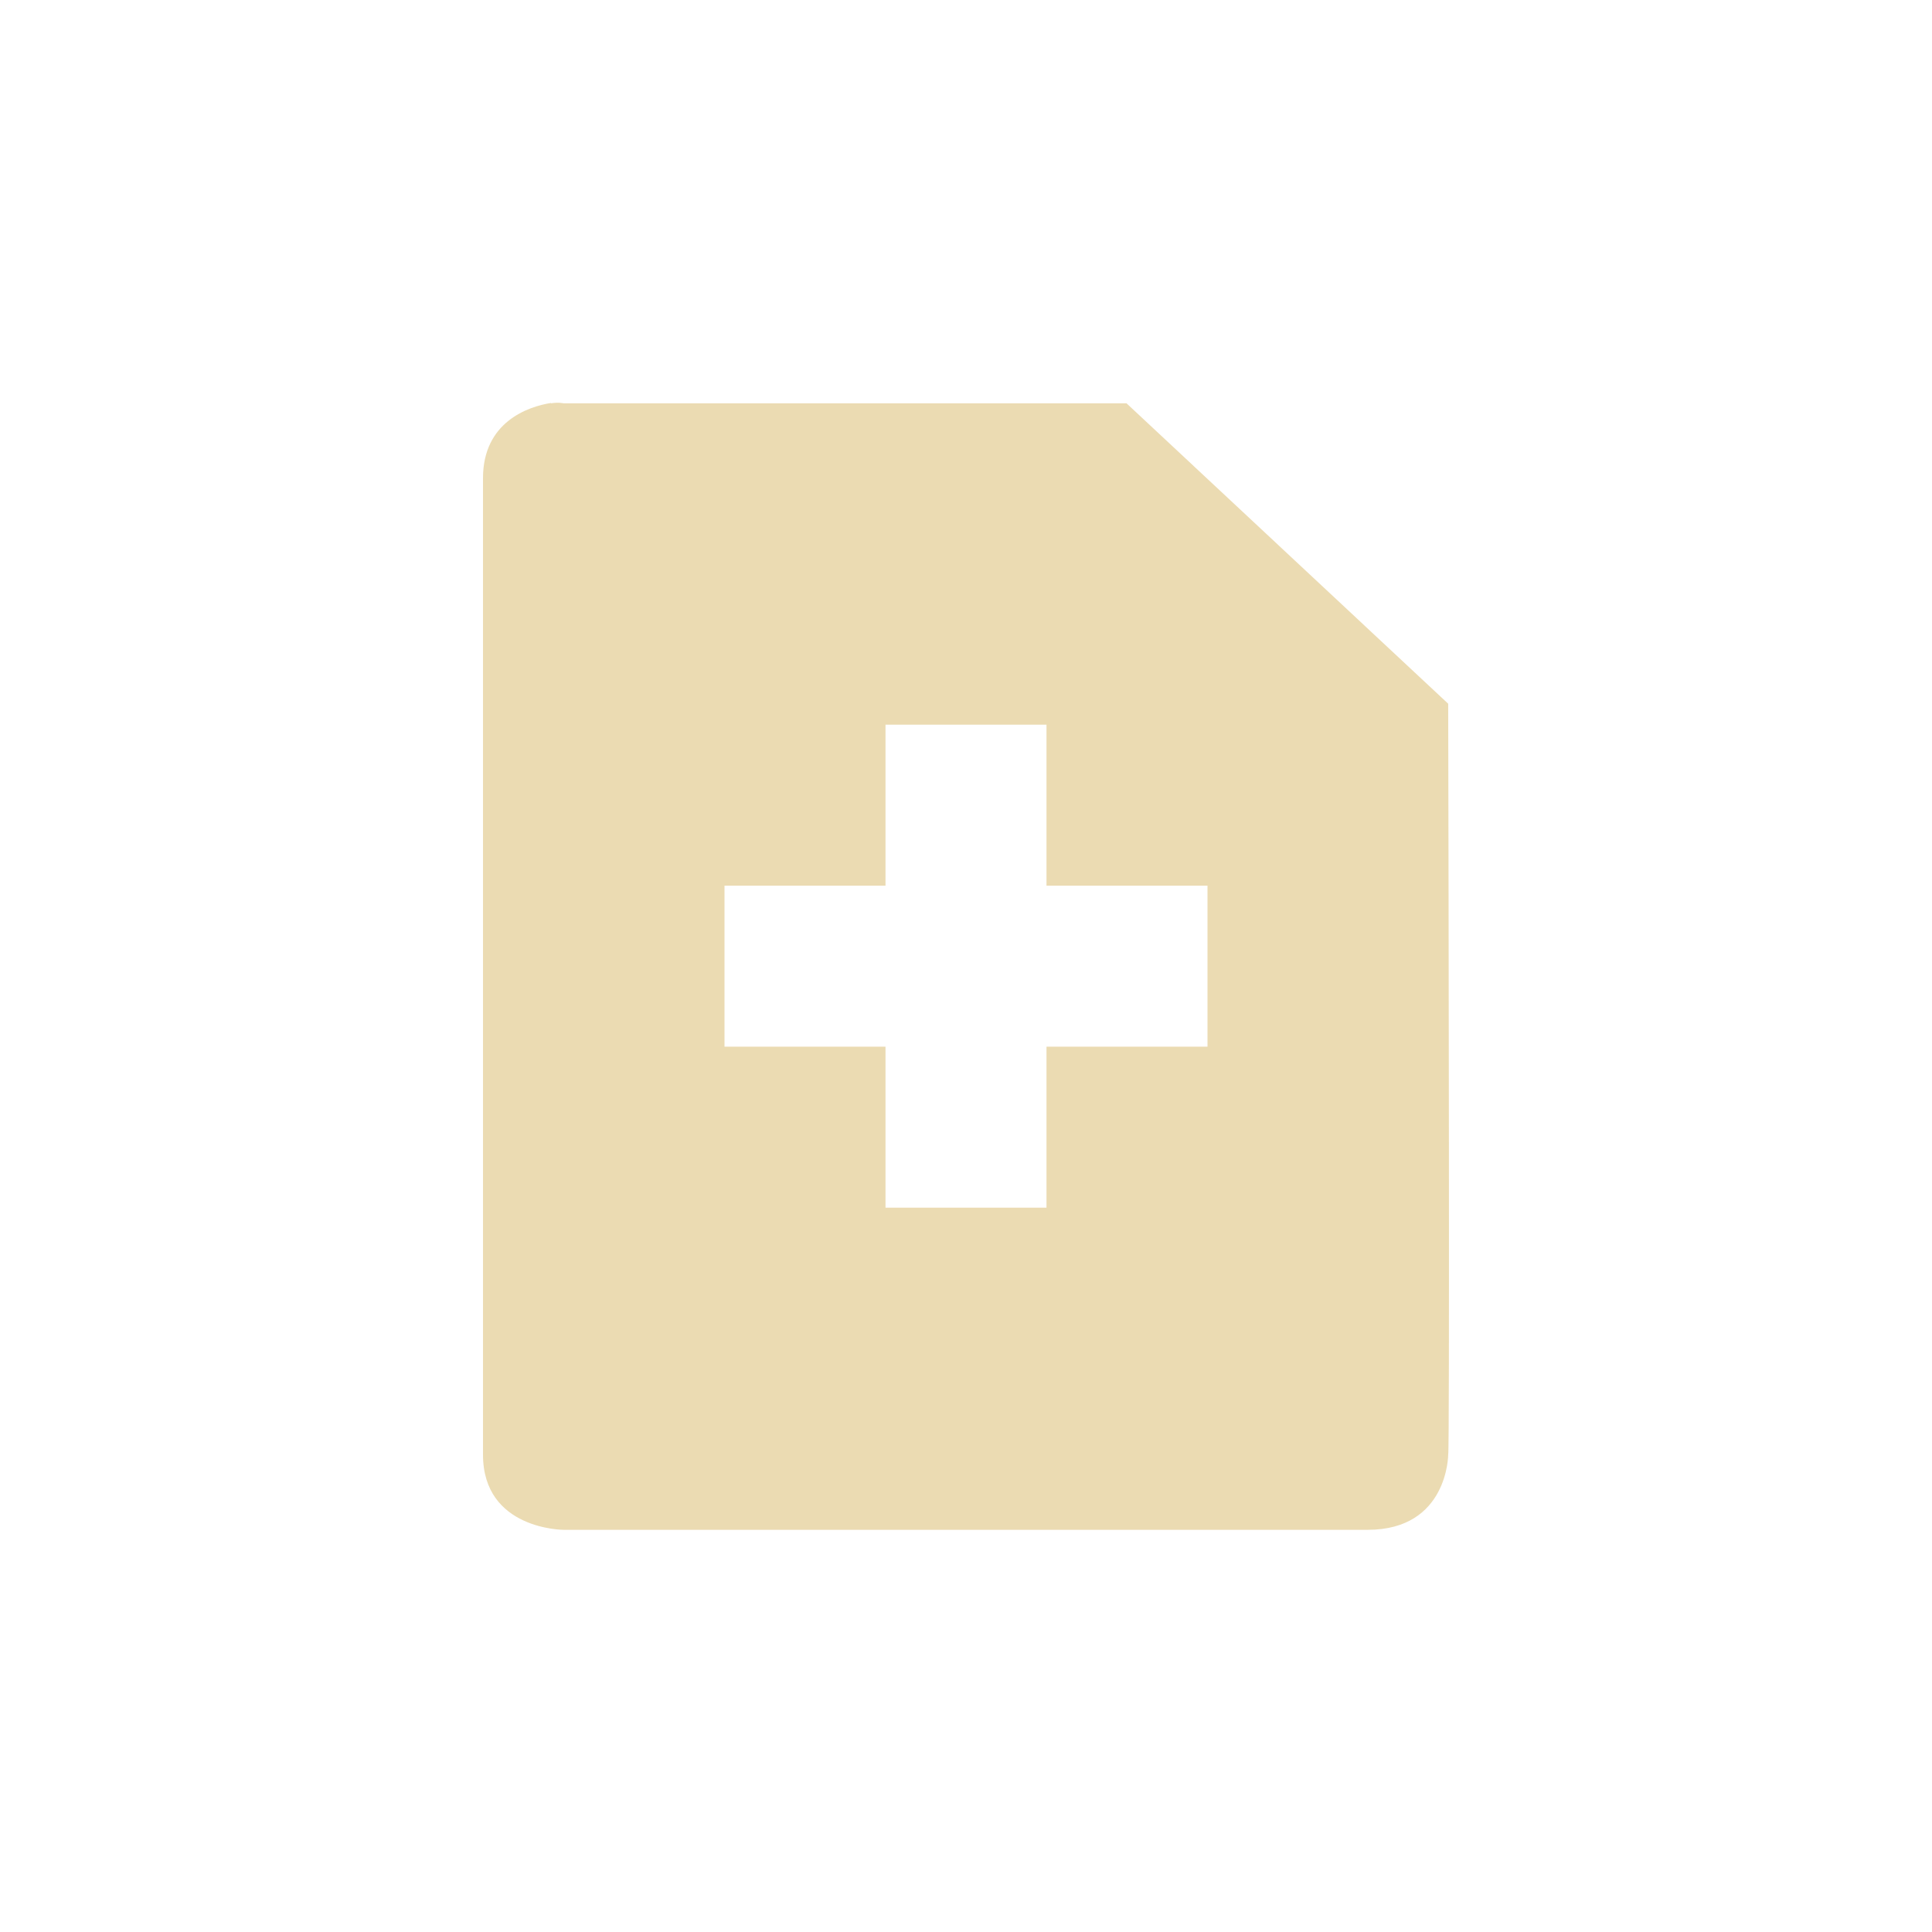
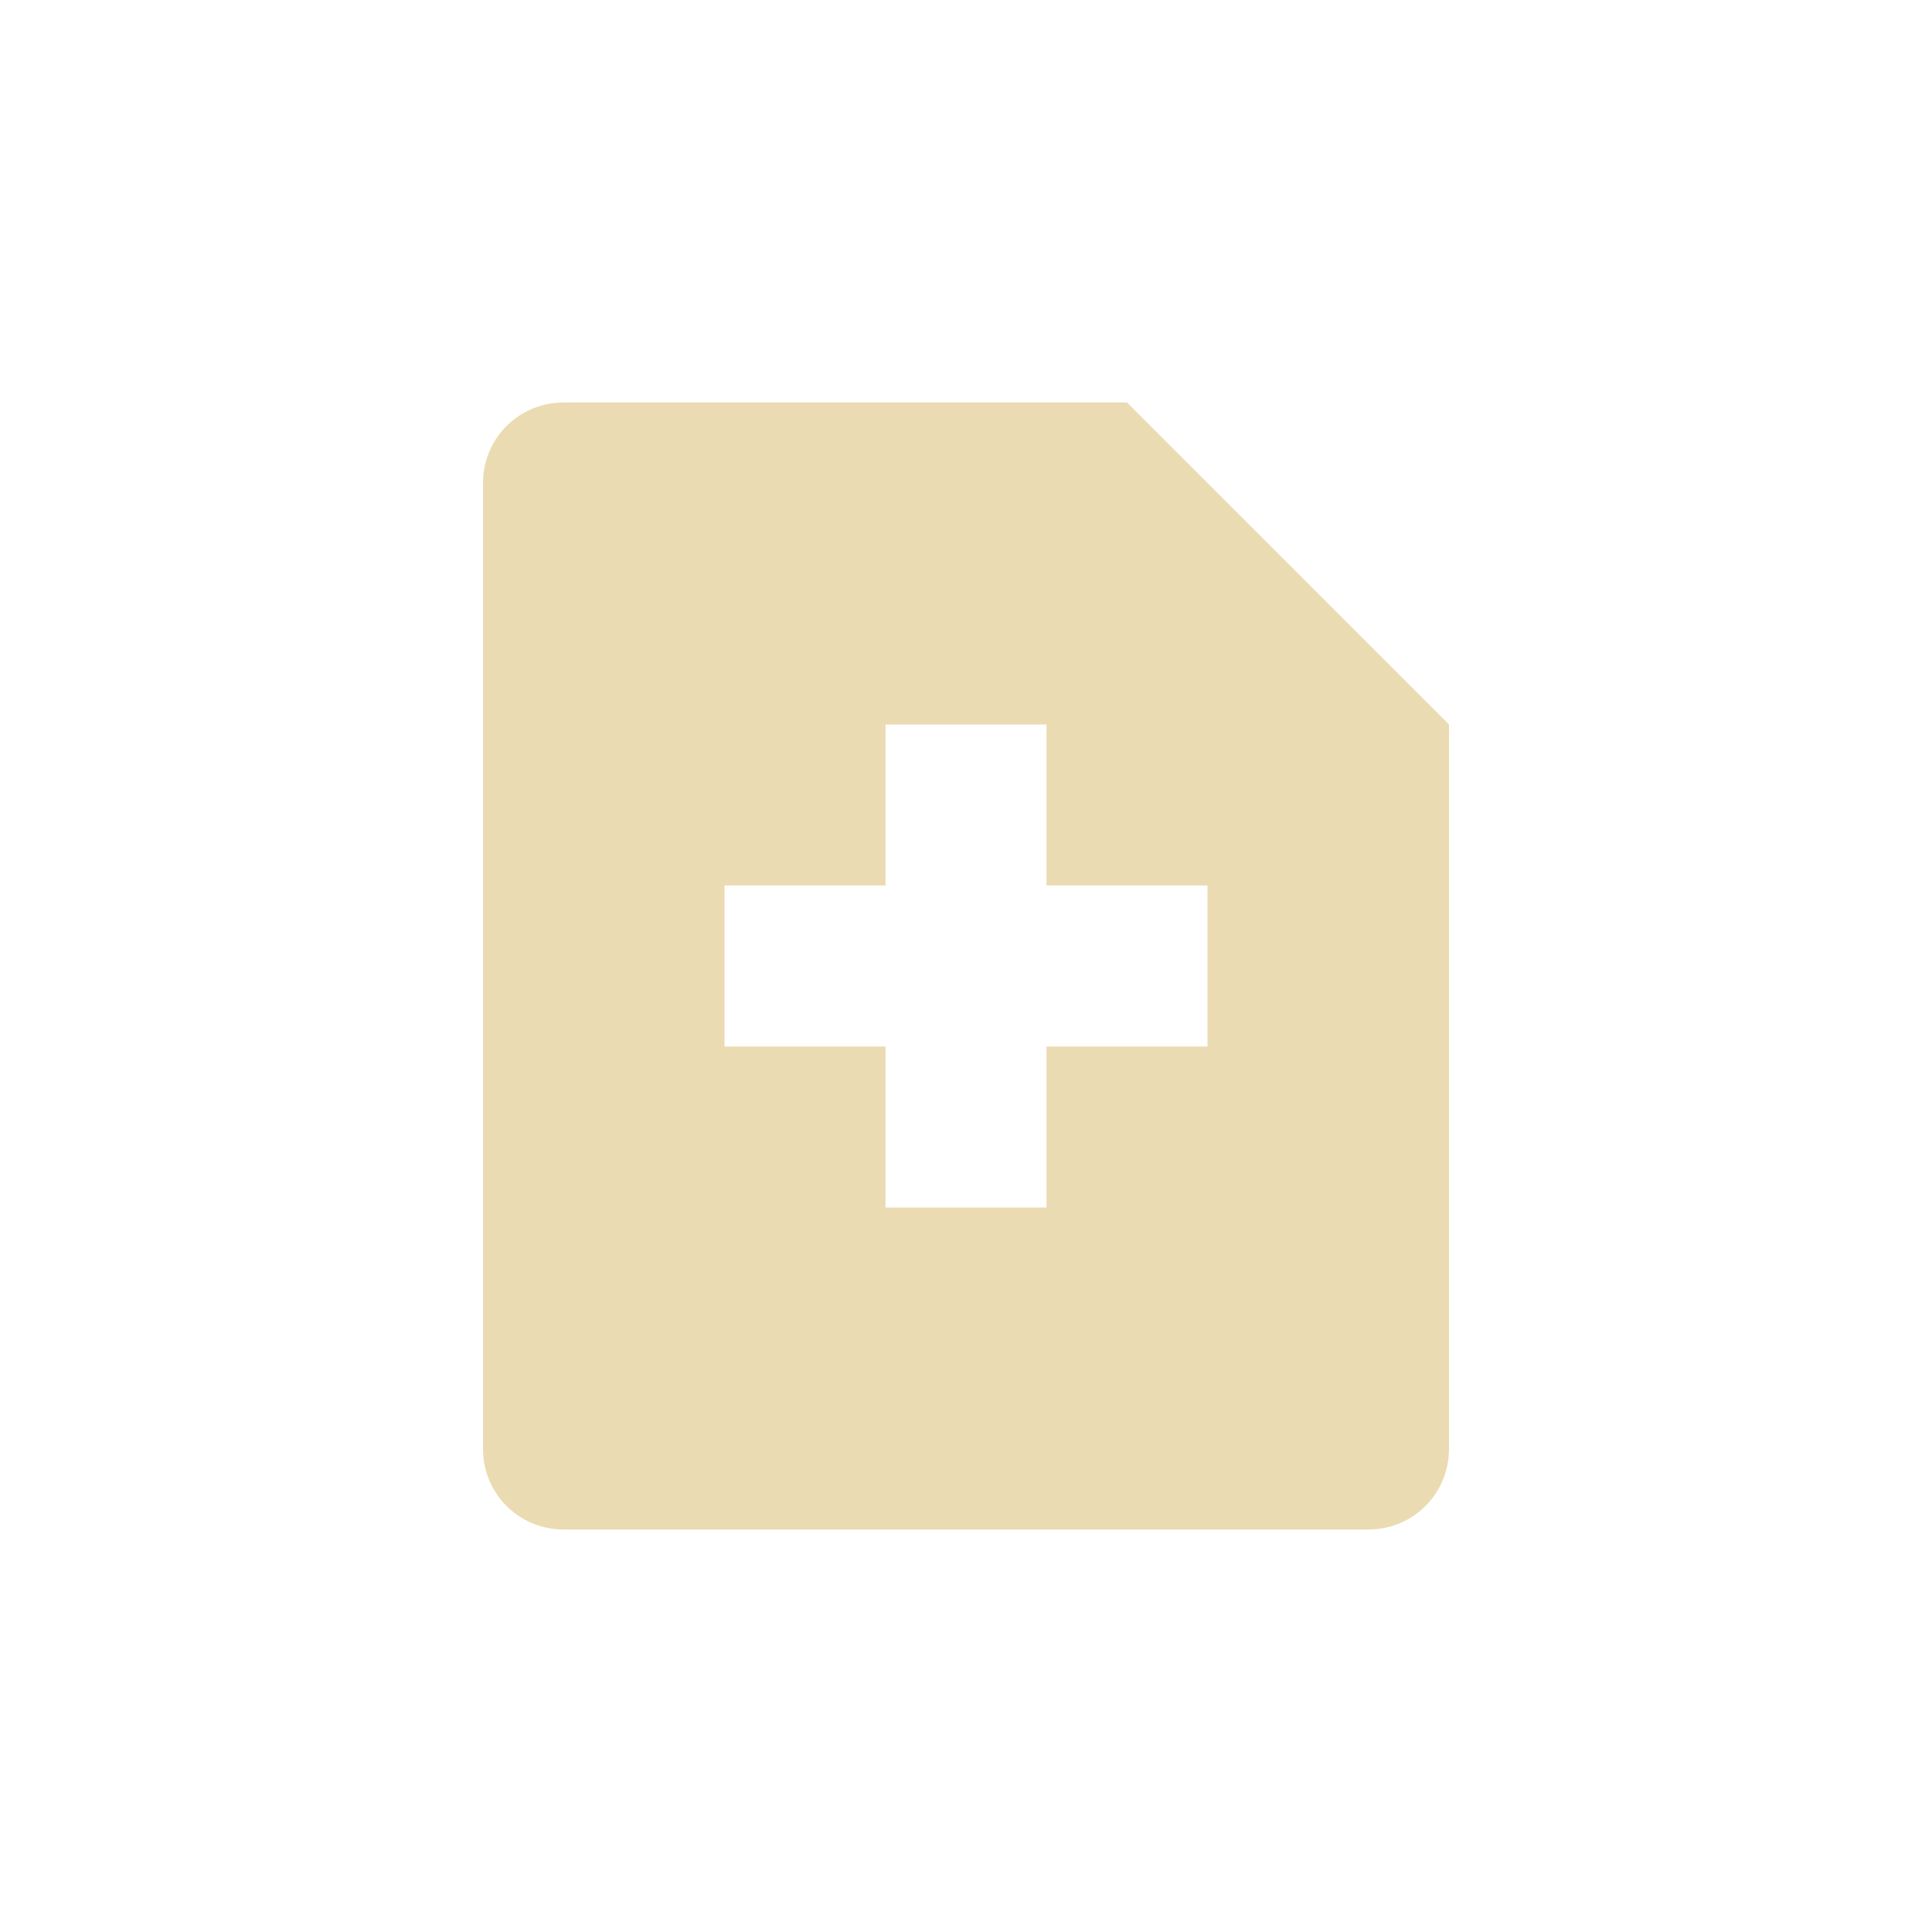
<svg xmlns="http://www.w3.org/2000/svg" width="24" height="24" version="1.1" viewBox="0 0 24 24">
  <defs>
    <style type="text/css">.ColorScheme-Text { color:#ebdbb2; } .ColorScheme-Highlight { color:#458588; }</style>
  </defs>
-   <path class="ColorScheme-Text" d="m6.844 5.006c-0.281 0.044-0.844 0.234-0.844 0.934v12.13c0 0.933 1 0.934 1 0.934h9.99c0.999 0 1-0.934 1-0.934 0.019-0.043 5e-3 -6.952 0-9.328l-3.996-3.732h-6.994s-0.062-0.015-0.156 0zm4.156 3.996h2v2h2v2h-2v2h-2v-2h-2v-2h2z" fill="currentColor" />
+   <path class="ColorScheme-Text" d="m7 5c-0.554 0-1 0.446-1 1v12c0 0.554 0.446 1 1 1h10c0.554 0 1-0.446 1-1v-9l-4-4zm4 4h2v2h2v2h-2v2h-2v-2h-2v-2h2z" fill="currentColor" />
</svg>
